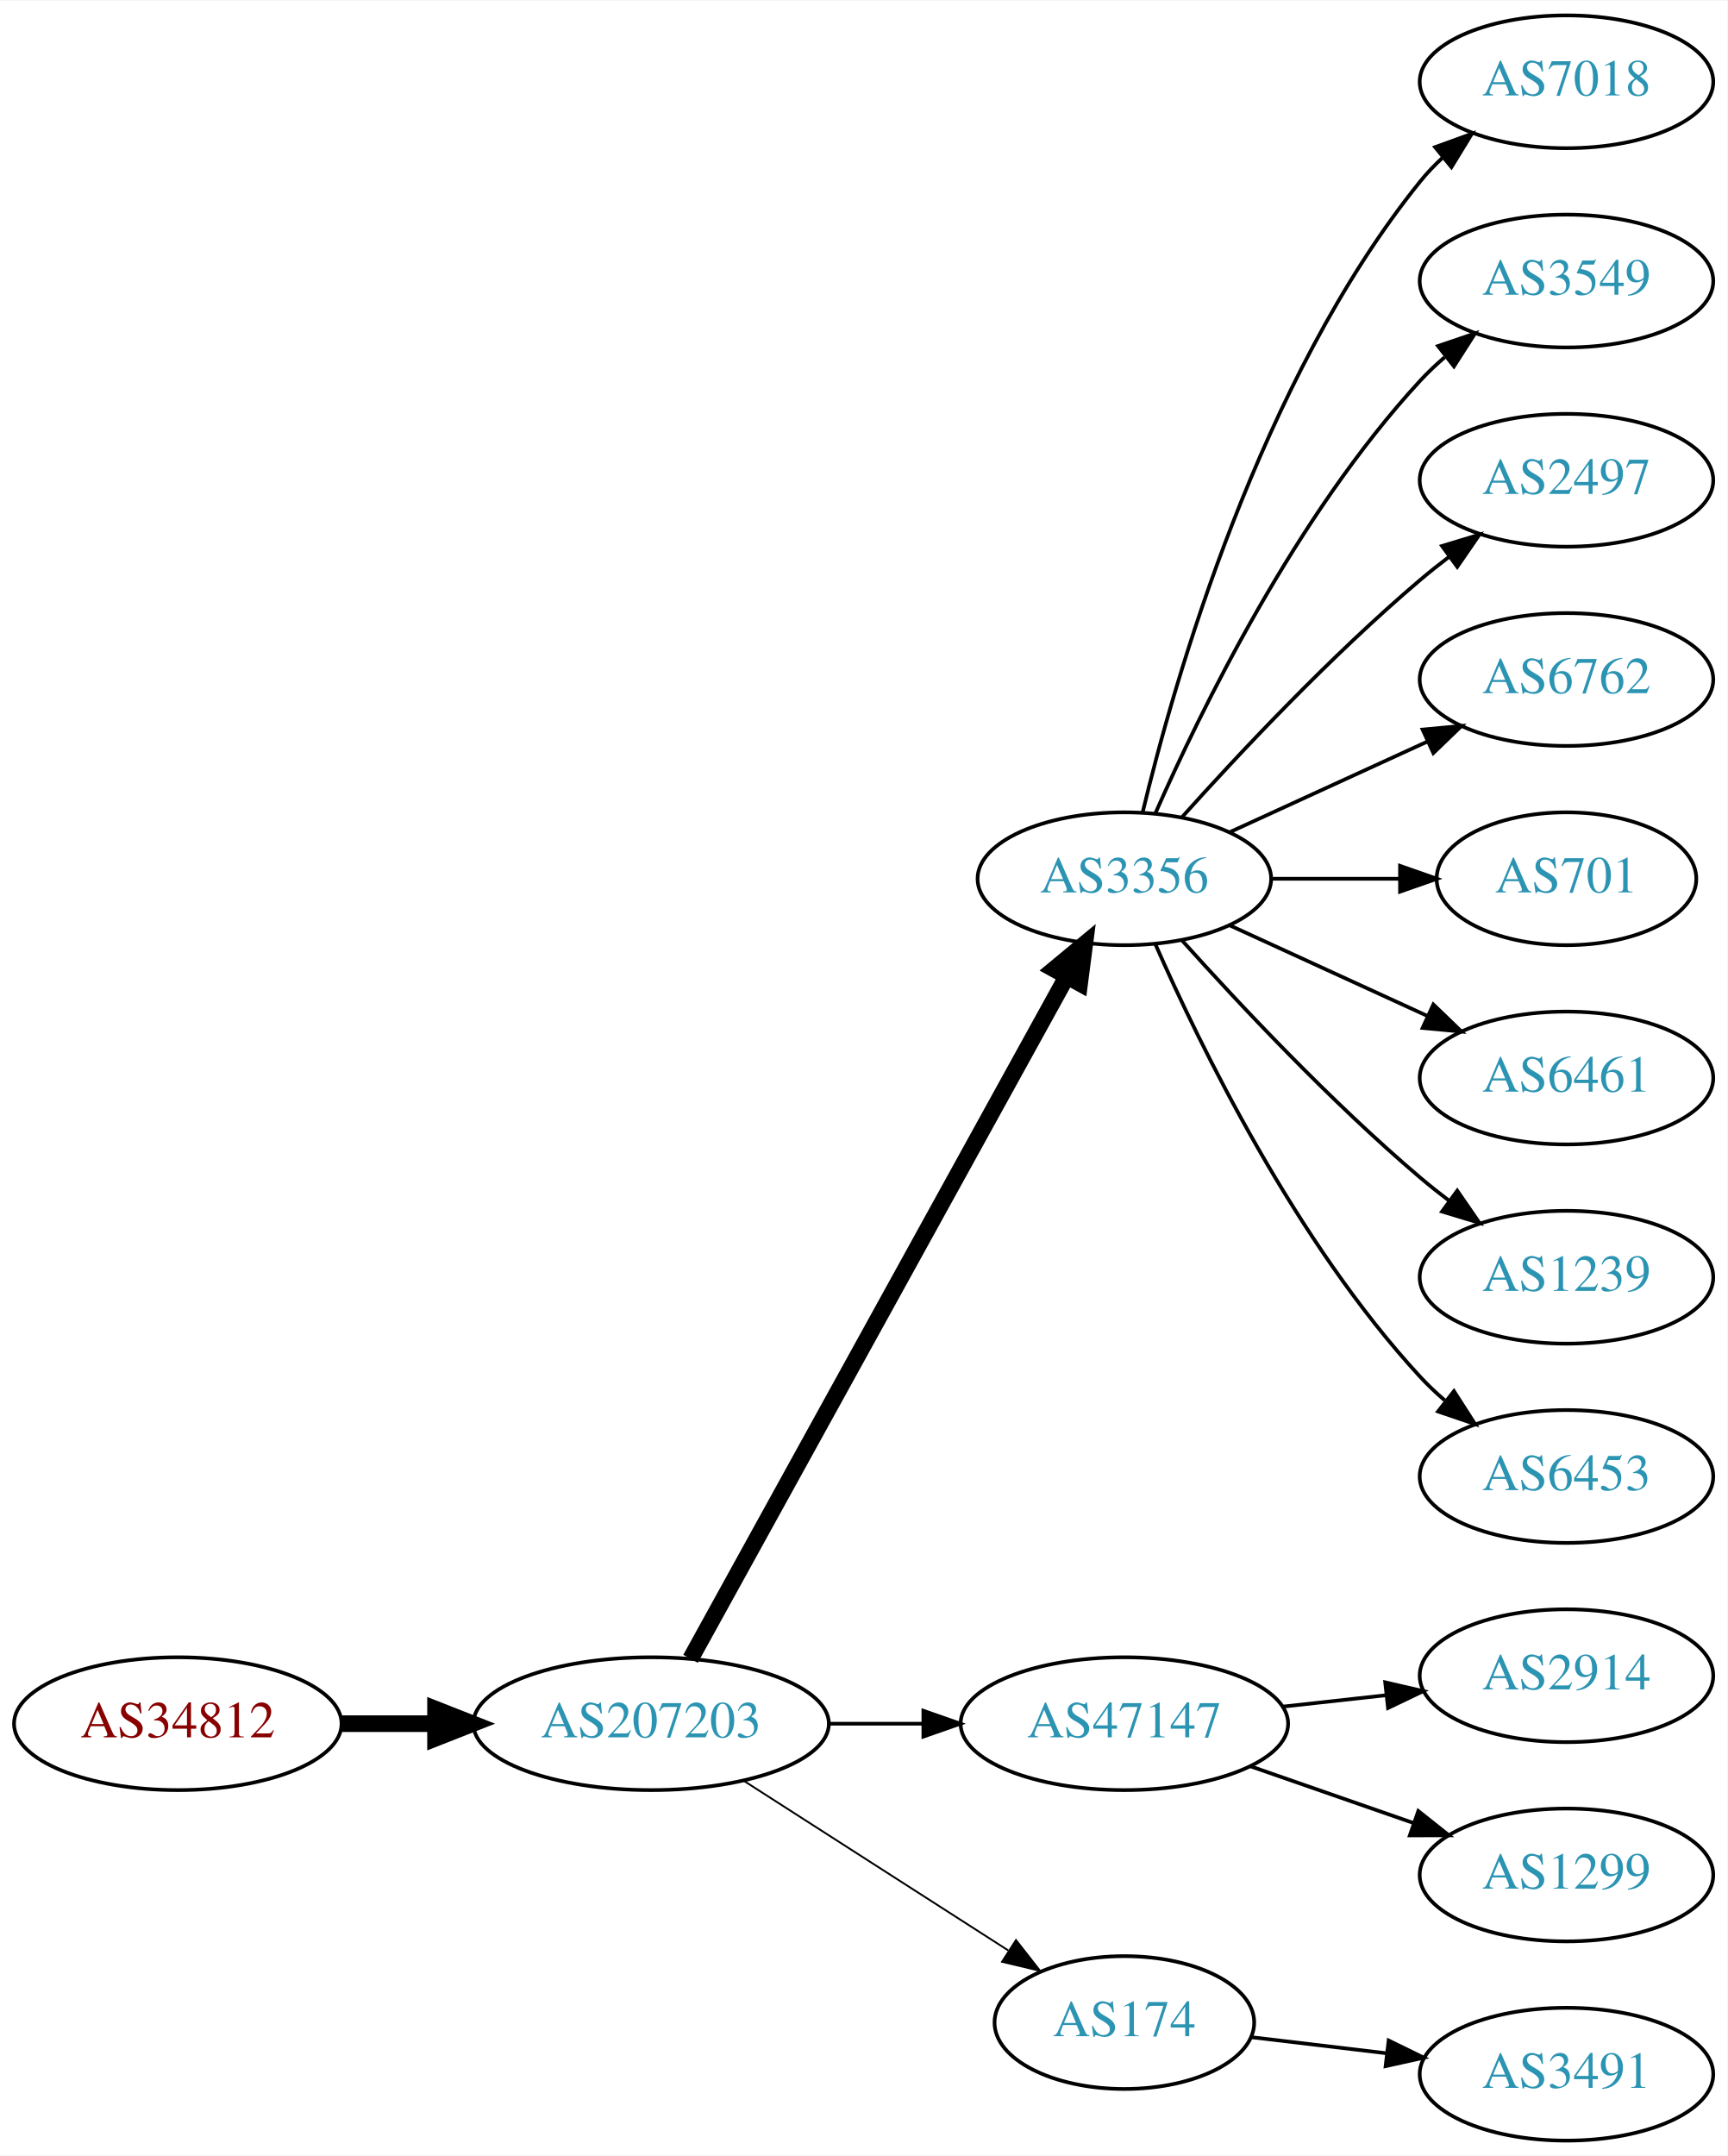
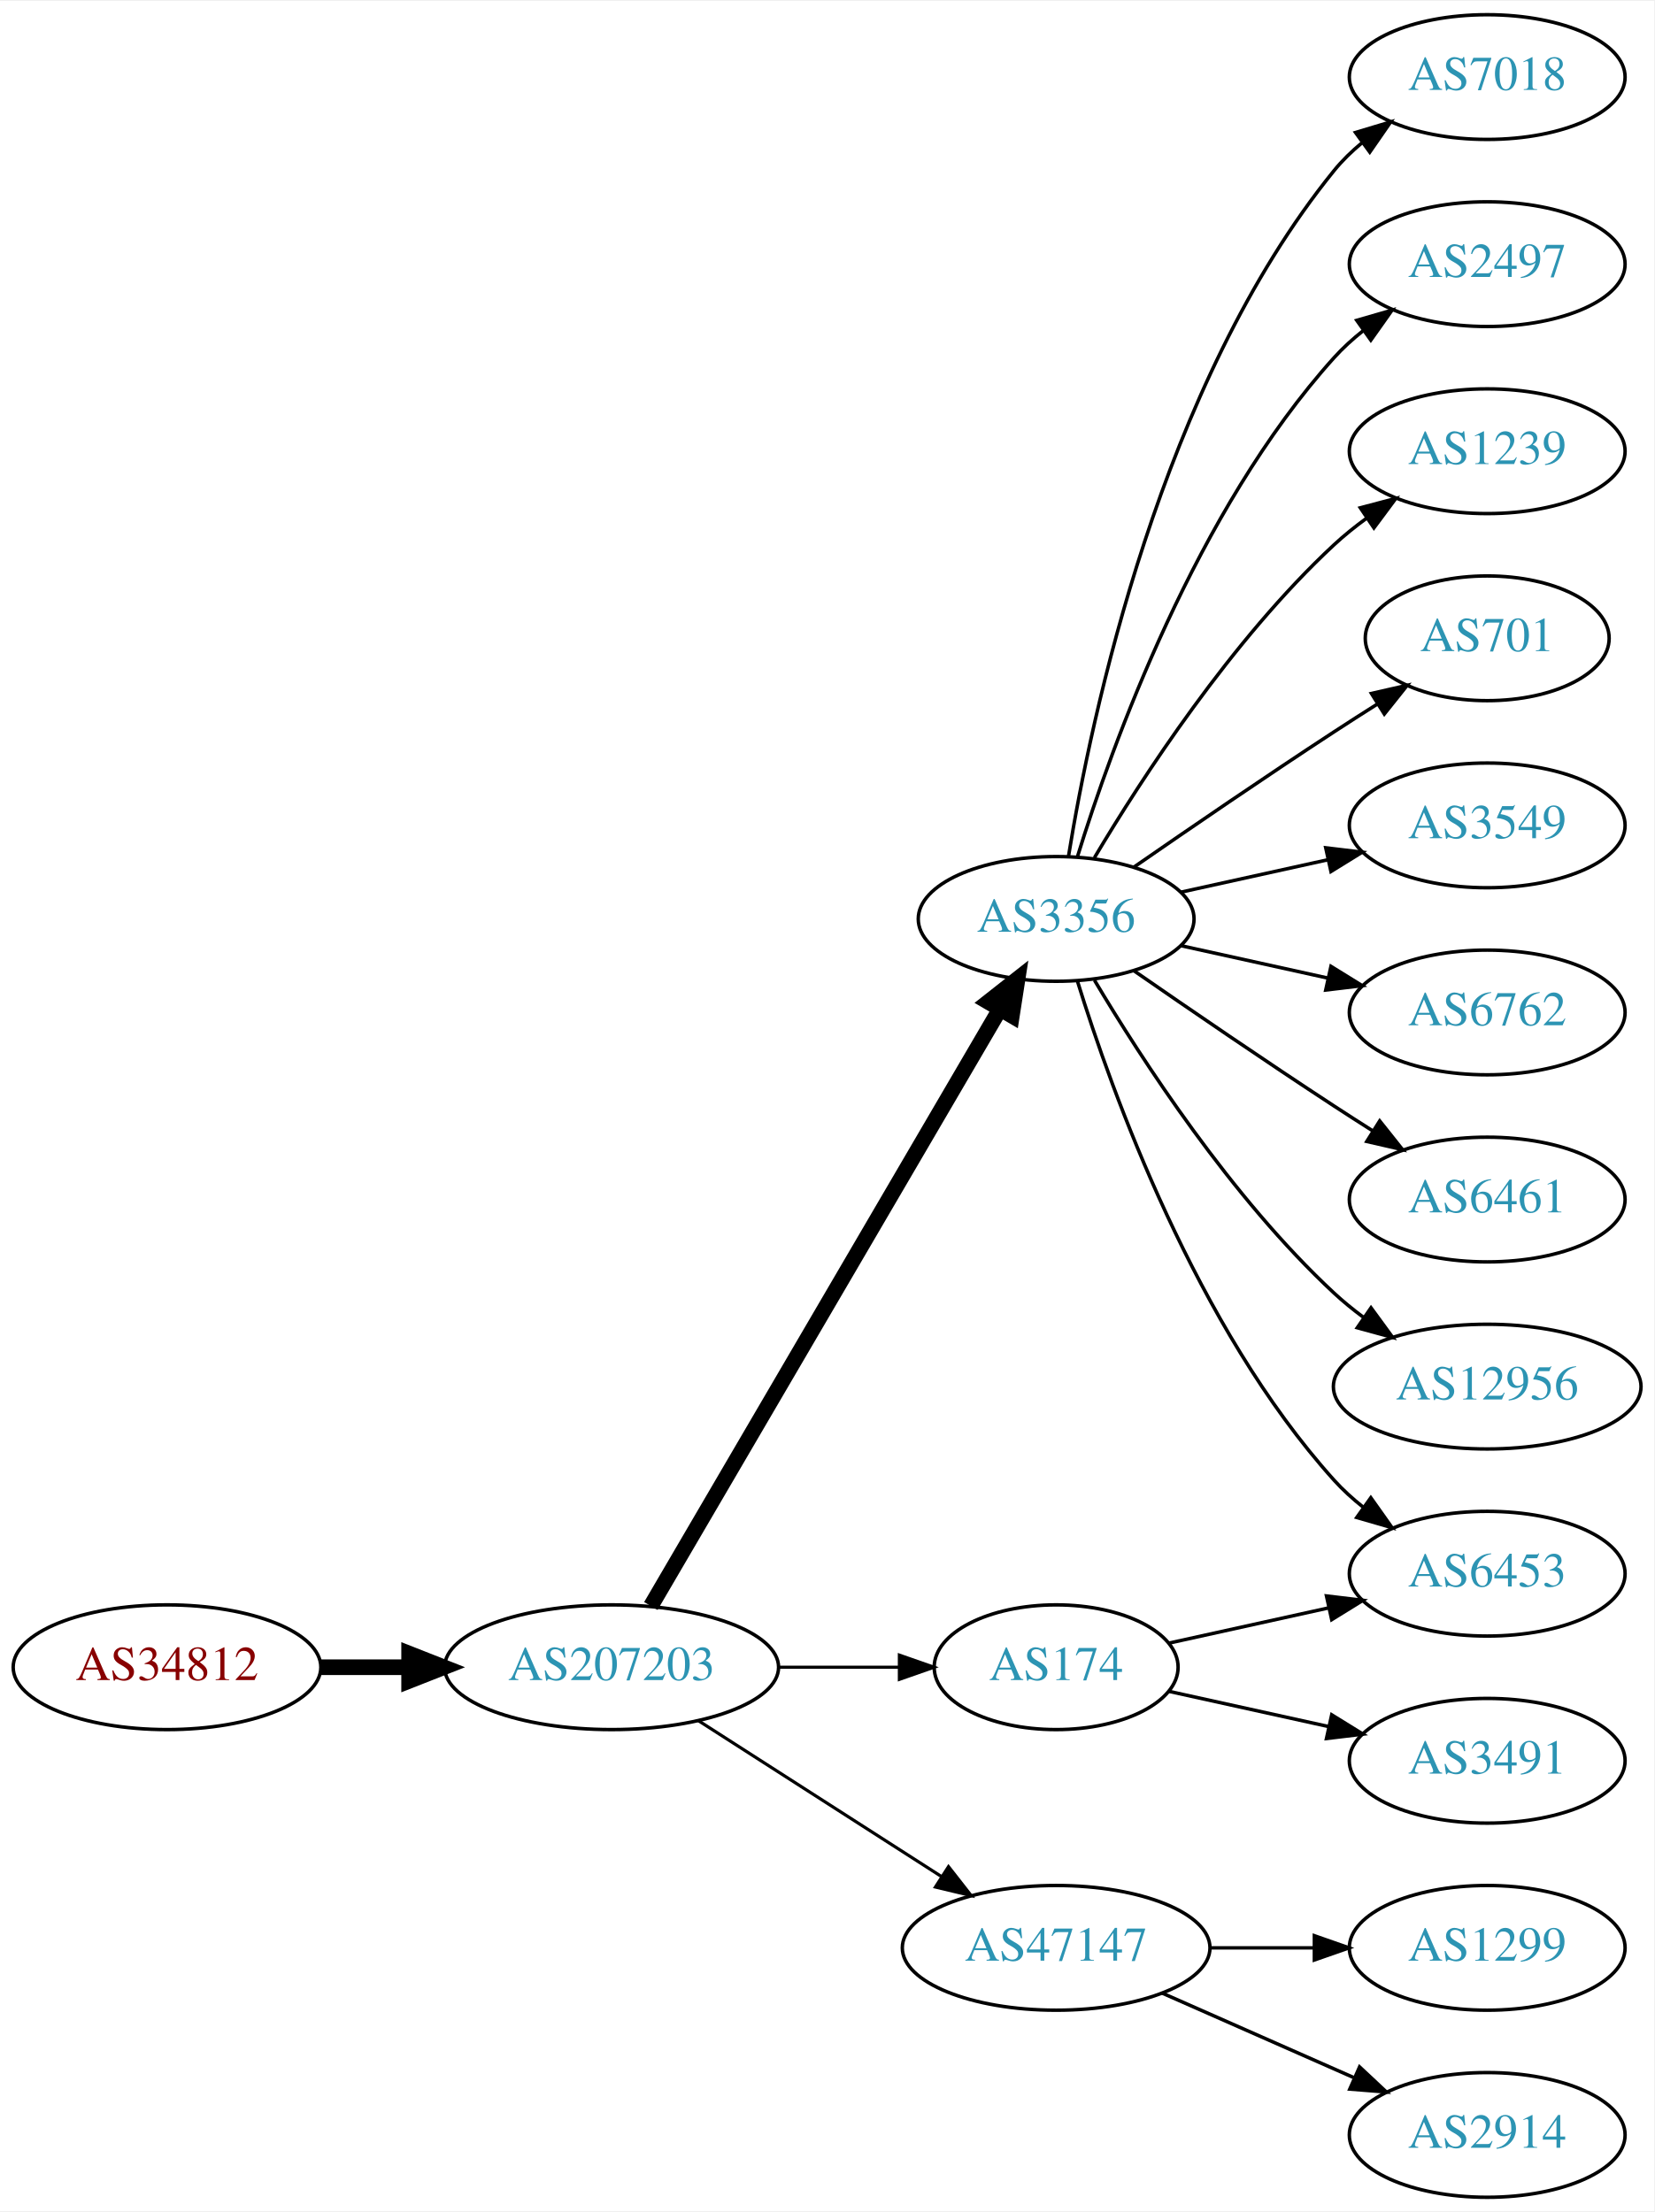
- <svg xmlns="http://www.w3.org/2000/svg" xmlns:xlink="http://www.w3.org/1999/xlink" width="468pt" height="584pt" viewBox="0.00 0.00 468.27 584.00">
-   <g id="graph0" class="graph" transform="scale(1 1) rotate(0) translate(4 580)">
-     <polygon fill="white" stroke="none" points="-4,4 -4,-580 464.269,-580 464.269,4 -4,4" />
+ <svg xmlns="http://www.w3.org/2000/svg" xmlns:xlink="http://www.w3.org/1999/xlink" width="477pt" height="638pt" viewBox="0.00 0.00 477.37 638.00">
+   <g id="graph0" class="graph" transform="scale(1 1) rotate(0) translate(4 634)">
+     <polygon fill="white" stroke="none" points="-4,4 -4,-634 473.368,-634 473.368,4 -4,4" />
    <g id="node1" class="node">
      <g id="a_node1">
        <a xlink:href="/asn/34812" xlink:title="AS34812 ~ euphoria GmbH [AT]">
-           <ellipse fill="#ffffff" stroke="black" cx="44.196" cy="-113" rx="44.393" ry="18" />
-           <text text-anchor="middle" x="44.196" y="-109.3" font-family="Times,serif" font-size="14.00" fill="#880000">AS34812</text>
+           <ellipse fill="#ffffff" stroke="black" cx="44.196" cy="-153" rx="44.393" ry="18" />
+           <text text-anchor="middle" x="44.196" y="-149.3" font-family="Times,serif" font-size="14.00" fill="#880000">AS34812</text>
        </a>
      </g>
    </g>
    <g id="node2" class="node">
      <g id="a_node2">
        <a xlink:href="/asn/207203" xlink:title="AS207203 ~ TIMEWARP IT Consulting GmbH [AT]">
-           <ellipse fill="#ffffff" stroke="black" cx="172.488" cy="-113" rx="48.192" ry="18" />
-           <text text-anchor="middle" x="172.488" y="-109.3" font-family="Times,serif" font-size="14.00" fill="#2c94b3">AS207203</text>
+           <ellipse fill="#ffffff" stroke="black" cx="172.488" cy="-153" rx="48.192" ry="18" />
+           <text text-anchor="middle" x="172.488" y="-149.3" font-family="Times,serif" font-size="14.00" fill="#2c94b3">AS207203</text>
        </a>
      </g>
    </g>
    <g id="edge1" class="edge">
-       <path fill="none" stroke="black" stroke-width="4.5" d="M88.659,-113C96.775,-113 105.373,-113 113.838,-113" />
-       <polygon fill="black" stroke="black" stroke-width="4.5" points="114.057,-116.938 124.057,-113 114.057,-109.063 114.057,-116.938" />
+       <path fill="none" stroke="black" stroke-width="4.5" d="M88.659,-153C96.775,-153 105.373,-153 113.838,-153" />
+       <polygon fill="black" stroke="black" stroke-width="4.5" points="114.057,-156.938 124.057,-153 114.057,-149.063 114.057,-156.938" />
    </g>
    <g id="node3" class="node">
      <g id="a_node3">
        <a xlink:href="/asn/3356" xlink:title="AS3356 ~ Level 3 Parent, LLC [US]">
-           <ellipse fill="#ffffff" stroke="black" cx="300.78" cy="-342" rx="39.794" ry="18" />
-           <text text-anchor="middle" x="300.78" y="-338.3" font-family="Times,serif" font-size="14.00" fill="#2c94b3">AS3356</text>
+           <ellipse fill="#ffffff" stroke="black" cx="300.78" cy="-369" rx="39.794" ry="18" />
+           <text text-anchor="middle" x="300.78" y="-365.3" font-family="Times,serif" font-size="14.00" fill="#2c94b3">AS3356</text>
        </a>
      </g>
    </g>
    <g id="edge2" class="edge">
-       <path fill="none" stroke="black" stroke-width="4.5" d="M183.188,-130.589C205.181,-170.468 258.946,-267.957 285.062,-315.313" />
-       <polygon fill="black" stroke="black" stroke-width="4.5" points="281.769,-317.496 290.046,-324.351 288.665,-313.693 281.769,-317.496" />
+       <path fill="none" stroke="black" stroke-width="4.5" d="M183.823,-170.676C206.042,-208.679 258.452,-298.316 284.514,-342.89" />
+       <polygon fill="black" stroke="black" stroke-width="4.5" points="281.208,-345.038 289.655,-351.683 288.007,-341.063 281.208,-345.038" />
    </g>
    <g id="node4" class="node">
      <g id="a_node4">
        <a xlink:href="/asn/47147" xlink:title="AS47147 ~ ANEXIA Internetdienstleistungs GmbH [AT]">
-           <ellipse fill="#ffffff" stroke="black" cx="300.78" cy="-113" rx="44.393" ry="18" />
-           <text text-anchor="middle" x="300.78" y="-109.3" font-family="Times,serif" font-size="14.00" fill="#2c94b3">AS47147</text>
+           <ellipse fill="#ffffff" stroke="black" cx="300.78" cy="-72" rx="44.393" ry="18" />
+           <text text-anchor="middle" x="300.78" y="-68.3" font-family="Times,serif" font-size="14.00" fill="#2c94b3">AS47147</text>
        </a>
      </g>
    </g>
    <g id="edge3" class="edge">
-       <path fill="none" stroke="black" d="M220.874,-113C229.134,-113 237.778,-113 246.191,-113" />
-       <polygon fill="black" stroke="black" points="246.297,-116.5 256.297,-113 246.296,-109.5 246.297,-116.5" />
+       <path fill="none" stroke="black" stroke-width="0.9" d="M197.54,-137.574C217.416,-124.826 245.813,-106.613 267.638,-92.615" />
+       <polygon fill="black" stroke="black" stroke-width="0.9" points="269.717,-95.439 276.245,-87.094 265.938,-89.547 269.717,-95.439" />
    </g>
    <g id="node5" class="node">
      <g id="a_node5">
        <a xlink:href="/asn/174" xlink:title="AS174 ~ Cogent Communications [US]">
-           <ellipse fill="#ffffff" stroke="black" cx="300.78" cy="-32" rx="35.194" ry="18" />
-           <text text-anchor="middle" x="300.78" y="-28.3" font-family="Times,serif" font-size="14.00" fill="#2c94b3">AS174</text>
+           <ellipse fill="#ffffff" stroke="black" cx="300.78" cy="-153" rx="35.194" ry="18" />
+           <text text-anchor="middle" x="300.78" y="-149.3" font-family="Times,serif" font-size="14.00" fill="#2c94b3">AS174</text>
        </a>
      </g>
    </g>
    <g id="edge4" class="edge">
-       <path fill="none" stroke="black" stroke-width="0.5" d="M197.54,-97.574C217.92,-84.503 247.256,-65.687 269.283,-51.56" />
-       <polygon fill="black" stroke="black" stroke-width="0.5" points="271.4,-54.36 277.928,-46.015 267.621,-48.468 271.4,-54.36" />
+       <path fill="none" stroke="black" stroke-width="0.9" d="M220.874,-153C232.234,-153 244.322,-153 255.534,-153" />
+       <polygon fill="black" stroke="black" stroke-width="0.9" points="255.538,-156.5 265.538,-153 255.538,-149.5 255.538,-156.5" />
+     </g>
+     <g id="node8" class="node">
+       <g id="a_node8">
+         <a xlink:href="/asn/6453" xlink:title="AS6453 ~ TATA COMMUNICATIONS (AMERICA) INC [US]">
+           <ellipse fill="#ffffff" stroke="black" cx="425.172" cy="-180" rx="39.794" ry="18" />
+           <text text-anchor="middle" x="425.172" y="-176.3" font-family="Times,serif" font-size="14.00" fill="#2c94b3">AS6453</text>
+         </a>
+       </g>
+     </g>
+     <g id="edge7" class="edge">
+       <path fill="none" stroke="black" d="M306.918,-351.06C316.82,-319.021 341.158,-251.188 380.976,-207 383.492,-204.208 386.363,-201.599 389.402,-199.188" />
+       <polygon fill="black" stroke="black" points="391.586,-201.93 397.71,-193.285 387.531,-196.224 391.586,-201.93" />
+     </g>
+     <g id="node9" class="node">
+       <g id="a_node9">
+         <a xlink:href="/asn/3549" xlink:title="AS3549 ~ Level 3 Parent, LLC [US]">
+           <ellipse fill="#ffffff" stroke="black" cx="425.172" cy="-396" rx="39.794" ry="18" />
+           <text text-anchor="middle" x="425.172" y="-392.3" font-family="Times,serif" font-size="14.00" fill="#2c94b3">AS3549</text>
+         </a>
+       </g>
+     </g>
+     <g id="edge8" class="edge">
+       <path fill="none" stroke="black" d="M336.852,-376.737C350.04,-379.646 365.219,-382.995 379.185,-386.076" />
+       <polygon fill="black" stroke="black" points="378.575,-389.525 389.094,-388.262 380.083,-382.69 378.575,-389.525" />
+     </g>
+     <g id="node10" class="node">
+       <g id="a_node10">
+         <a xlink:href="/asn/6762" xlink:title="AS6762 ~ TELECOM ITALIA SPARKLE S.p.A. [IT]">
+           <ellipse fill="#ffffff" stroke="black" cx="425.172" cy="-342" rx="39.794" ry="18" />
+           <text text-anchor="middle" x="425.172" y="-338.3" font-family="Times,serif" font-size="14.00" fill="#2c94b3">AS6762</text>
+         </a>
+       </g>
+     </g>
+     <g id="edge9" class="edge">
+       <path fill="none" stroke="black" d="M336.852,-361.263C350.04,-358.354 365.219,-355.005 379.185,-351.924" />
+       <polygon fill="black" stroke="black" points="380.083,-355.31 389.094,-349.738 378.575,-348.475 380.083,-355.31" />
+     </g>
+     <g id="node11" class="node">
+       <g id="a_node11">
+         <a xlink:href="/asn/6461" xlink:title="AS6461 ~ ZAYO-6461 [US]">
+           <ellipse fill="#ffffff" stroke="black" cx="425.172" cy="-288" rx="39.794" ry="18" />
+           <text text-anchor="middle" x="425.172" y="-284.3" font-family="Times,serif" font-size="14.00" fill="#2c94b3">AS6461</text>
+         </a>
+       </g>
+     </g>
+     <g id="edge10" class="edge">
+       <path fill="none" stroke="black" d="M323.137,-354.099C338.988,-343.123 361.191,-327.921 380.976,-315 384.558,-312.661 388.328,-310.241 392.089,-307.856" />
+       <polygon fill="black" stroke="black" points="394.151,-310.693 400.749,-302.404 390.422,-304.769 394.151,-310.693" />
+     </g>
+     <g id="node12" class="node">
+       <g id="a_node12">
+         <a xlink:href="/asn/12956" xlink:title="AS12956 ~ TELXIUS [ES]">
+           <ellipse fill="#ffffff" stroke="black" cx="425.172" cy="-234" rx="44.393" ry="18" />
+           <text text-anchor="middle" x="425.172" y="-230.3" font-family="Times,serif" font-size="14.00" fill="#2c94b3">AS12956</text>
+         </a>
+       </g>
+     </g>
+     <g id="edge11" class="edge">
+       <path fill="none" stroke="black" d="M311.826,-351.329C325.397,-328.528 351.329,-288.528 380.976,-261 383.582,-258.58 386.436,-256.254 389.395,-254.052" />
+       <polygon fill="black" stroke="black" points="391.642,-256.754 397.894,-248.2 387.673,-250.988 391.642,-256.754" />
+     </g>
+     <g id="node13" class="node">
+       <g id="a_node13">
+         <a xlink:href="/asn/7018" xlink:title="AS7018 ~ AT&amp;T Services, Inc. [US]">
+           <ellipse fill="#ffffff" stroke="black" cx="425.172" cy="-612" rx="39.794" ry="18" />
+           <text text-anchor="middle" x="425.172" y="-608.3" font-family="Times,serif" font-size="14.00" fill="#2c94b3">AS7018</text>
+         </a>
+       </g>
+     </g>
+     <g id="edge12" class="edge">
+       <path fill="none" stroke="black" d="M304.36,-387.178C310.815,-426.997 330.887,-523.286 380.976,-585 383.344,-587.918 386.117,-590.612 389.094,-593.075" />
+       <polygon fill="black" stroke="black" points="387.17,-596.003 397.317,-599.052 391.286,-590.341 387.17,-596.003" />
+     </g>
+     <g id="node14" class="node">
+       <g id="a_node14">
+         <a xlink:href="/asn/2497" xlink:title="AS2497 ~ Internet Initiative Japan Inc. [JP]">
+           <ellipse fill="#ffffff" stroke="black" cx="425.172" cy="-558" rx="39.794" ry="18" />
+           <text text-anchor="middle" x="425.172" y="-554.3" font-family="Times,serif" font-size="14.00" fill="#2c94b3">AS2497</text>
+         </a>
+       </g>
+     </g>
+     <g id="edge13" class="edge">
+       <path fill="none" stroke="black" d="M306.918,-386.94C316.82,-418.979 341.158,-486.812 380.976,-531 383.492,-533.792 386.363,-536.401 389.402,-538.812" />
+       <polygon fill="black" stroke="black" points="387.531,-541.776 397.71,-544.715 391.586,-536.07 387.531,-541.776" />
+     </g>
+     <g id="node15" class="node">
+       <g id="a_node15">
+         <a xlink:href="/asn/1239" xlink:title="AS1239 ~ Sprint [US]">
+           <ellipse fill="#ffffff" stroke="black" cx="425.172" cy="-504" rx="39.794" ry="18" />
+           <text text-anchor="middle" x="425.172" y="-500.3" font-family="Times,serif" font-size="14.00" fill="#2c94b3">AS1239</text>
+         </a>
+       </g>
+     </g>
+     <g id="edge14" class="edge">
+       <path fill="none" stroke="black" d="M311.826,-386.671C325.397,-409.472 351.329,-449.472 380.976,-477 383.882,-479.699 387.096,-482.28 390.42,-484.703" />
+       <polygon fill="black" stroke="black" points="388.555,-487.667 398.798,-490.375 392.479,-481.87 388.555,-487.667" />
+     </g>
+     <g id="node16" class="node">
+       <g id="a_node16">
+         <a xlink:href="/asn/701" xlink:title="AS701 ~ UUNET [US]">
+           <ellipse fill="#ffffff" stroke="black" cx="425.172" cy="-450" rx="35.194" ry="18" />
+           <text text-anchor="middle" x="425.172" y="-446.3" font-family="Times,serif" font-size="14.00" fill="#2c94b3">AS701</text>
+         </a>
+       </g>
+     </g>
+     <g id="edge15" class="edge">
+       <path fill="none" stroke="black" d="M323.137,-383.901C338.988,-394.877 361.191,-410.079 380.976,-423 385.021,-425.642 389.306,-428.385 393.545,-431.067" />
+       <polygon fill="black" stroke="black" points="391.76,-434.079 402.09,-436.432 395.482,-428.15 391.76,-434.079" />
    </g>
    <g id="node6" class="node">
      <g id="a_node6">
-         <a xlink:href="/asn/7018" xlink:title="AS7018 ~ AT&amp;T Services, Inc. [US]">
-           <ellipse fill="#ffffff" stroke="black" cx="420.622" cy="-558" rx="39.794" ry="18" />
-           <text text-anchor="middle" x="420.622" y="-554.3" font-family="Times,serif" font-size="14.00" fill="#2c94b3">AS7018</text>
+         <a xlink:href="/asn/1299" xlink:title="AS1299 ~ Telia Carrier [EU]">
+           <ellipse fill="#ffffff" stroke="black" cx="425.172" cy="-72" rx="39.794" ry="18" />
+           <text text-anchor="middle" x="425.172" y="-68.3" font-family="Times,serif" font-size="14.00" fill="#2c94b3">AS1299</text>
        </a>
      </g>
    </g>
    <g id="edge5" class="edge">
-       <path fill="none" stroke="black" d="M305.706,-359.882C314.265,-395.609 337.413,-477.008 380.976,-531 382.807,-533.269 384.876,-535.43 387.083,-537.468" />
-       <polygon fill="black" stroke="black" points="385.006,-540.291 394.965,-543.906 389.434,-534.869 385.006,-540.291" />
+       <path fill="none" stroke="black" d="M345.275,-72C354.964,-72 365.301,-72 375.194,-72" />
+       <polygon fill="black" stroke="black" points="375.296,-75.5 385.296,-72 375.296,-68.5 375.296,-75.5" />
    </g>
    <g id="node7" class="node">
      <g id="a_node7">
-         <a xlink:href="/asn/3549" xlink:title="AS3549 ~ Level 3 Parent, LLC [US]">
-           <ellipse fill="#ffffff" stroke="black" cx="420.622" cy="-504" rx="39.794" ry="18" />
-           <text text-anchor="middle" x="420.622" y="-500.3" font-family="Times,serif" font-size="14.00" fill="#2c94b3">AS3549</text>
+         <a xlink:href="/asn/2914" xlink:title="AS2914 ~ NTT America, Inc. [US]">
+           <ellipse fill="#ffffff" stroke="black" cx="425.172" cy="-18" rx="39.794" ry="18" />
+           <text text-anchor="middle" x="425.172" y="-14.3" font-family="Times,serif" font-size="14.00" fill="#2c94b3">AS2914</text>
        </a>
      </g>
    </g>
    <g id="edge6" class="edge">
-       <path fill="none" stroke="black" d="M309.196,-359.761C321.264,-387.183 347.235,-440.473 380.976,-477 383.006,-479.198 385.245,-481.319 387.591,-483.34" />
-       <polygon fill="black" stroke="black" points="385.804,-486.386 395.835,-489.794 390.118,-480.874 385.804,-486.386" />
-     </g>
-     <g id="node8" class="node">
-       <g id="a_node8">
-         <a xlink:href="/asn/2497" xlink:title="AS2497 ~ Internet Initiative Japan Inc. [JP]">
-           <ellipse fill="#ffffff" stroke="black" cx="420.622" cy="-450" rx="39.794" ry="18" />
-           <text text-anchor="middle" x="420.622" y="-446.3" font-family="Times,serif" font-size="14.00" fill="#2c94b3">AS2497</text>
-         </a>
-       </g>
-     </g>
-     <g id="edge7" class="edge">
-       <path fill="none" stroke="black" d="M316.426,-358.725C331.727,-375.765 356.824,-402.523 380.976,-423 383.473,-425.117 386.133,-427.232 388.845,-429.293" />
-       <polygon fill="black" stroke="black" points="386.882,-432.194 397.021,-435.266 391.011,-426.541 386.882,-432.194" />
-     </g>
-     <g id="node9" class="node">
-       <g id="a_node9">
-         <a xlink:href="/asn/6762" xlink:title="AS6762 ~ TELECOM ITALIA SPARKLE S.p.A. [IT]">
-           <ellipse fill="#ffffff" stroke="black" cx="420.622" cy="-396" rx="39.794" ry="18" />
-           <text text-anchor="middle" x="420.622" y="-392.3" font-family="Times,serif" font-size="14.00" fill="#2c94b3">AS6762</text>
-         </a>
-       </g>
-     </g>
-     <g id="edge8" class="edge">
-       <path fill="none" stroke="black" d="M329.409,-354.661C345.366,-361.973 365.636,-371.261 382.919,-379.181" />
-       <polygon fill="black" stroke="black" points="381.617,-382.435 392.167,-383.419 384.534,-376.071 381.617,-382.435" />
-     </g>
-     <g id="node10" class="node">
-       <g id="a_node10">
-         <a xlink:href="/asn/701" xlink:title="AS701 ~ UUNET [US]">
-           <ellipse fill="#ffffff" stroke="black" cx="420.622" cy="-342" rx="35.194" ry="18" />
-           <text text-anchor="middle" x="420.622" y="-338.3" font-family="Times,serif" font-size="14.00" fill="#2c94b3">AS701</text>
-         </a>
-       </g>
-     </g>
-     <g id="edge9" class="edge">
-       <path fill="none" stroke="black" d="M340.692,-342C351.779,-342 363.939,-342 375.321,-342" />
-       <polygon fill="black" stroke="black" points="375.503,-345.5 385.503,-342 375.503,-338.5 375.503,-345.5" />
-     </g>
-     <g id="node11" class="node">
-       <g id="a_node11">
-         <a xlink:href="/asn/6461" xlink:title="AS6461 ~ Zayo Bandwidth [US]">
-           <ellipse fill="#ffffff" stroke="black" cx="420.622" cy="-288" rx="39.794" ry="18" />
-           <text text-anchor="middle" x="420.622" y="-284.3" font-family="Times,serif" font-size="14.00" fill="#2c94b3">AS6461</text>
-         </a>
-       </g>
-     </g>
-     <g id="edge10" class="edge">
-       <path fill="none" stroke="black" d="M329.409,-329.339C345.366,-322.027 365.636,-312.739 382.919,-304.819" />
-       <polygon fill="black" stroke="black" points="384.534,-307.929 392.167,-300.581 381.617,-301.565 384.534,-307.929" />
-     </g>
-     <g id="node12" class="node">
-       <g id="a_node12">
-         <a xlink:href="/asn/1239" xlink:title="AS1239 ~ Sprint [US]">
-           <ellipse fill="#ffffff" stroke="black" cx="420.622" cy="-234" rx="39.794" ry="18" />
-           <text text-anchor="middle" x="420.622" y="-230.3" font-family="Times,serif" font-size="14.00" fill="#2c94b3">AS1239</text>
-         </a>
-       </g>
-     </g>
-     <g id="edge11" class="edge">
-       <path fill="none" stroke="black" d="M316.426,-325.275C331.727,-308.235 356.824,-281.477 380.976,-261 383.473,-258.883 386.133,-256.768 388.845,-254.707" />
-       <polygon fill="black" stroke="black" points="391.011,-257.459 397.021,-248.734 386.882,-251.806 391.011,-257.459" />
-     </g>
-     <g id="node13" class="node">
-       <g id="a_node13">
-         <a xlink:href="/asn/6453" xlink:title="AS6453 ~ TATA COMMUNICATIONS (AMERICA) INC [US]">
-           <ellipse fill="#ffffff" stroke="black" cx="420.622" cy="-180" rx="39.794" ry="18" />
-           <text text-anchor="middle" x="420.622" y="-176.3" font-family="Times,serif" font-size="14.00" fill="#2c94b3">AS6453</text>
-         </a>
-       </g>
-     </g>
-     <g id="edge12" class="edge">
-       <path fill="none" stroke="black" d="M309.196,-324.239C321.264,-296.817 347.235,-243.527 380.976,-207 383.006,-204.802 385.245,-202.681 387.591,-200.66" />
-       <polygon fill="black" stroke="black" points="390.118,-203.126 395.835,-194.206 385.804,-197.614 390.118,-203.126" />
-     </g>
-     <g id="node14" class="node">
-       <g id="a_node14">
-         <a xlink:href="/asn/2914" xlink:title="AS2914 ~ NTT America, Inc. [US]">
-           <ellipse fill="#ffffff" stroke="black" cx="420.622" cy="-126" rx="39.794" ry="18" />
-           <text text-anchor="middle" x="420.622" y="-122.3" font-family="Times,serif" font-size="14.00" fill="#2c94b3">AS2914</text>
-         </a>
-       </g>
-     </g>
-     <g id="edge13" class="edge">
-       <path fill="none" stroke="black" d="M343.658,-117.62C352.695,-118.617 362.316,-119.678 371.567,-120.699" />
-       <polygon fill="black" stroke="black" points="371.481,-124.21 381.804,-121.828 372.248,-117.253 371.481,-124.21" />
-     </g>
-     <g id="node15" class="node">
-       <g id="a_node15">
-         <a xlink:href="/asn/1299" xlink:title="AS1299 ~ Telia Carrier [EU]">
-           <ellipse fill="#ffffff" stroke="black" cx="420.622" cy="-72" rx="39.794" ry="18" />
-           <text text-anchor="middle" x="420.622" y="-68.3" font-family="Times,serif" font-size="14.00" fill="#2c94b3">AS1299</text>
-         </a>
-       </g>
-     </g>
-     <g id="edge14" class="edge">
-       <path fill="none" stroke="black" d="M334.919,-101.47C348.636,-96.698 364.676,-91.117 379.085,-86.104" />
-       <polygon fill="black" stroke="black" points="380.457,-89.332 388.752,-82.74 378.157,-82.721 380.457,-89.332" />
-     </g>
-     <g id="node16" class="node">
-       <g id="a_node16">
+       <path fill="none" stroke="black" d="M331.407,-58.928C348.002,-51.606 368.861,-42.403 386.595,-34.579" />
+       <polygon fill="black" stroke="black" points="388.342,-37.634 396.078,-30.395 385.516,-31.23 388.342,-37.634" />
+     </g>
+     <g id="edge17" class="edge">
+       <path fill="none" stroke="black" d="M333.299,-159.953C347.359,-163.055 364.178,-166.765 379.501,-170.146" />
+       <polygon fill="black" stroke="black" points="378.792,-173.573 389.312,-172.31 380.3,-166.738 378.792,-173.573" />
+     </g>
+     <g id="node17" class="node">
+       <g id="a_node17">
        <a xlink:href="/asn/3491" xlink:title="AS3491 ~ PCCW Global, Inc. [US]">
-           <ellipse fill="#ffffff" stroke="black" cx="420.622" cy="-18" rx="39.794" ry="18" />
-           <text text-anchor="middle" x="420.622" y="-14.3" font-family="Times,serif" font-size="14.00" fill="#2c94b3">AS3491</text>
-         </a>
-       </g>
-     </g>
-     <g id="edge15" class="edge">
-       <path fill="none" stroke="black" d="M335.233,-28.026C346.61,-26.674 359.555,-25.136 371.831,-23.678" />
-       <polygon fill="black" stroke="black" points="372.419,-27.133 381.936,-22.477 371.593,-20.181 372.419,-27.133" />
+           <ellipse fill="#ffffff" stroke="black" cx="425.172" cy="-126" rx="39.794" ry="18" />
+           <text text-anchor="middle" x="425.172" y="-122.3" font-family="Times,serif" font-size="14.00" fill="#2c94b3">AS3491</text>
+         </a>
+       </g>
+     </g>
+     <g id="edge16" class="edge">
+       <path fill="none" stroke="black" d="M333.299,-146.047C347.359,-142.945 364.178,-139.235 379.501,-135.854" />
+       <polygon fill="black" stroke="black" points="380.3,-139.262 389.312,-133.69 378.792,-132.427 380.3,-139.262" />
    </g>
  </g>
</svg>
